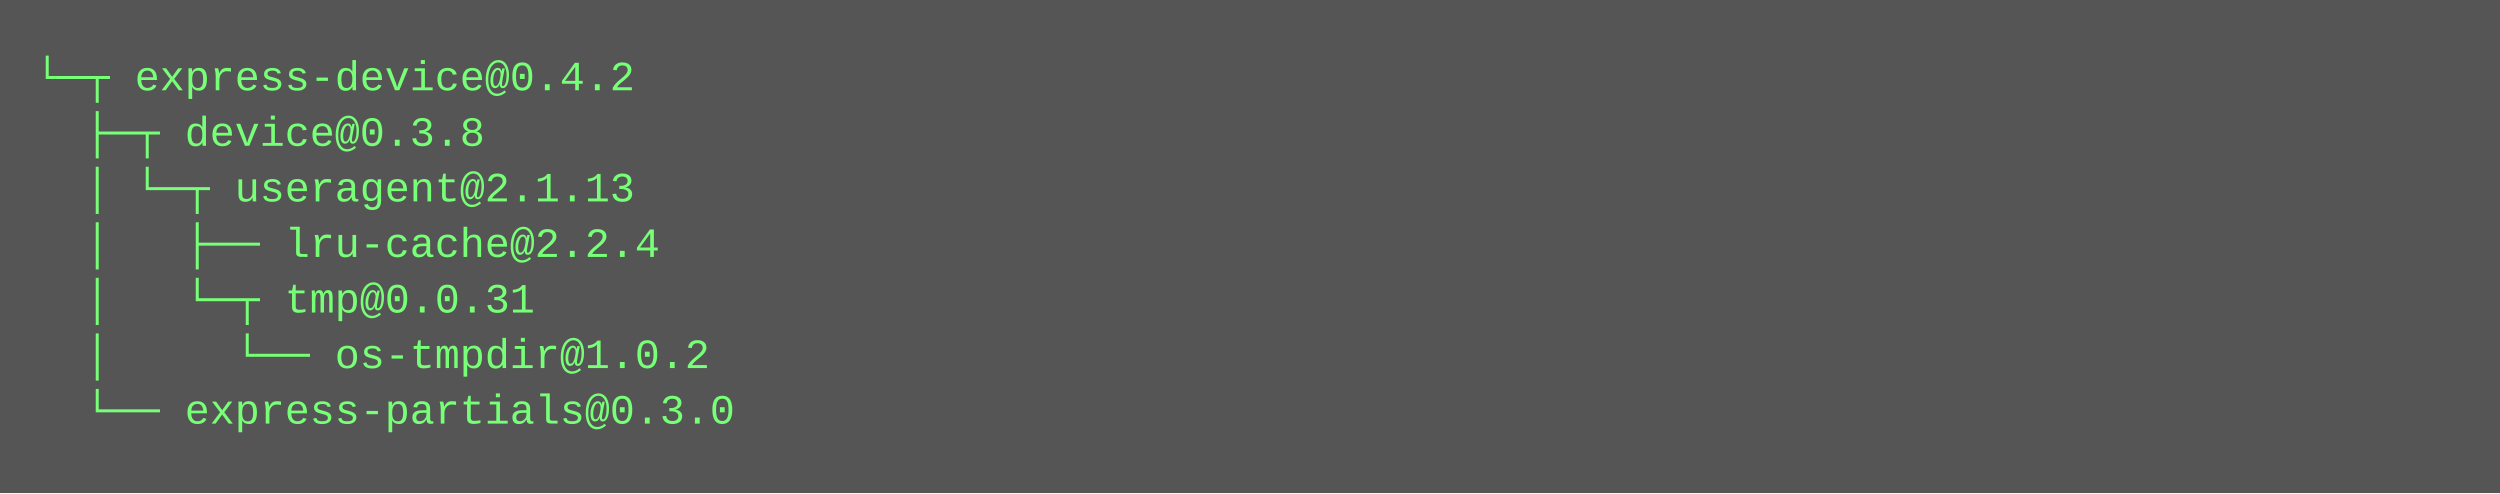
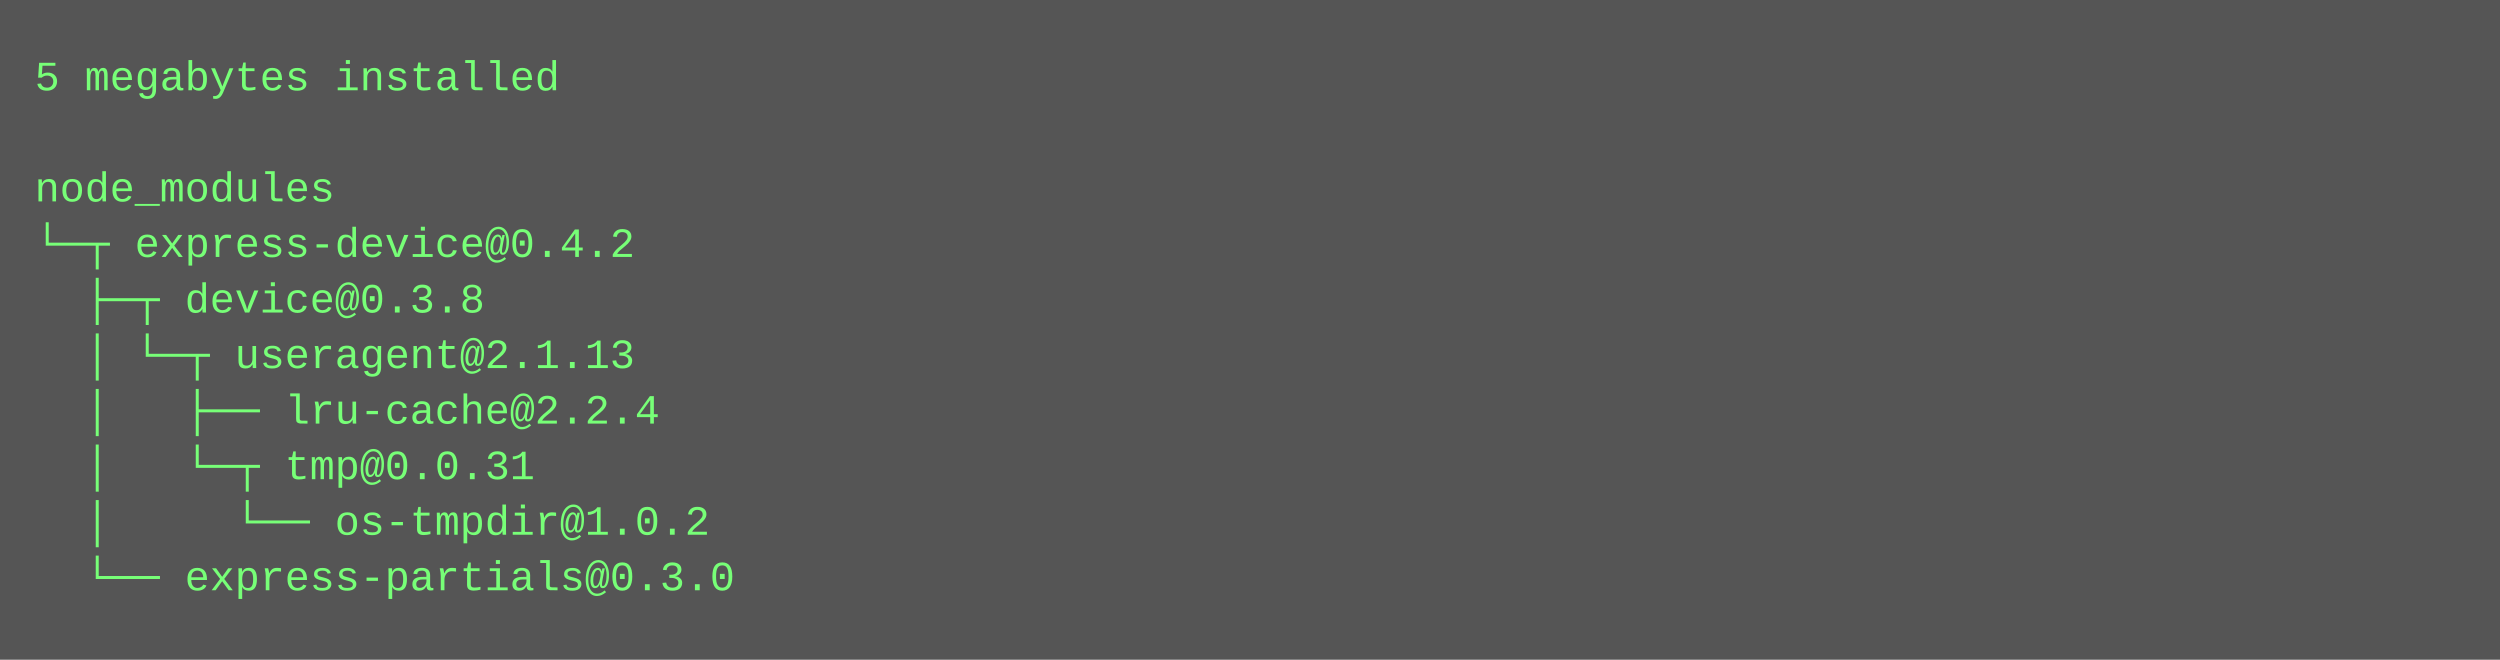
- <svg xmlns="http://www.w3.org/2000/svg" height="142" width="720">
-   <rect height="142" fill="#555" width="720" />
+ <svg xmlns="http://www.w3.org/2000/svg" height="190" width="720">
+   <rect height="190" fill="#555" width="720" />
  <text fill="#7f7" font-family="Courier New" font-size="12" xml:space="preserve">
-     <tspan x="10" y="26">└─┬ express-device@0.4.2 </tspan>
-     <tspan x="10" y="42">  ├─┬ device@0.3.8 </tspan>
-     <tspan x="10" y="58">  │ └─┬ useragent@2.1.13 </tspan>
-     <tspan x="10" y="74">  │   ├── lru-cache@2.2.4 </tspan>
-     <tspan x="10" y="90">  │   └─┬ tmp@0.0.31 </tspan>
-     <tspan x="10" y="106">  │     └── os-tmpdir@1.0.2 </tspan>
-     <tspan x="10" y="122">  └── express-partials@0.3.0</tspan>
+     <tspan x="10" y="26">5 megabytes installed</tspan>
+     <tspan x="10" y="42" />
+     <tspan x="10" y="58">node_modules</tspan>
+     <tspan x="10" y="74">└─┬ express-device@0.4.2 </tspan>
+     <tspan x="10" y="90">  ├─┬ device@0.3.8 </tspan>
+     <tspan x="10" y="106">  │ └─┬ useragent@2.1.13 </tspan>
+     <tspan x="10" y="122">  │   ├── lru-cache@2.2.4 </tspan>
+     <tspan x="10" y="138">  │   └─┬ tmp@0.0.31 </tspan>
+     <tspan x="10" y="154">  │     └── os-tmpdir@1.0.2 </tspan>
+     <tspan x="10" y="170">  └── express-partials@0.3.0</tspan>
  </text>
</svg>
